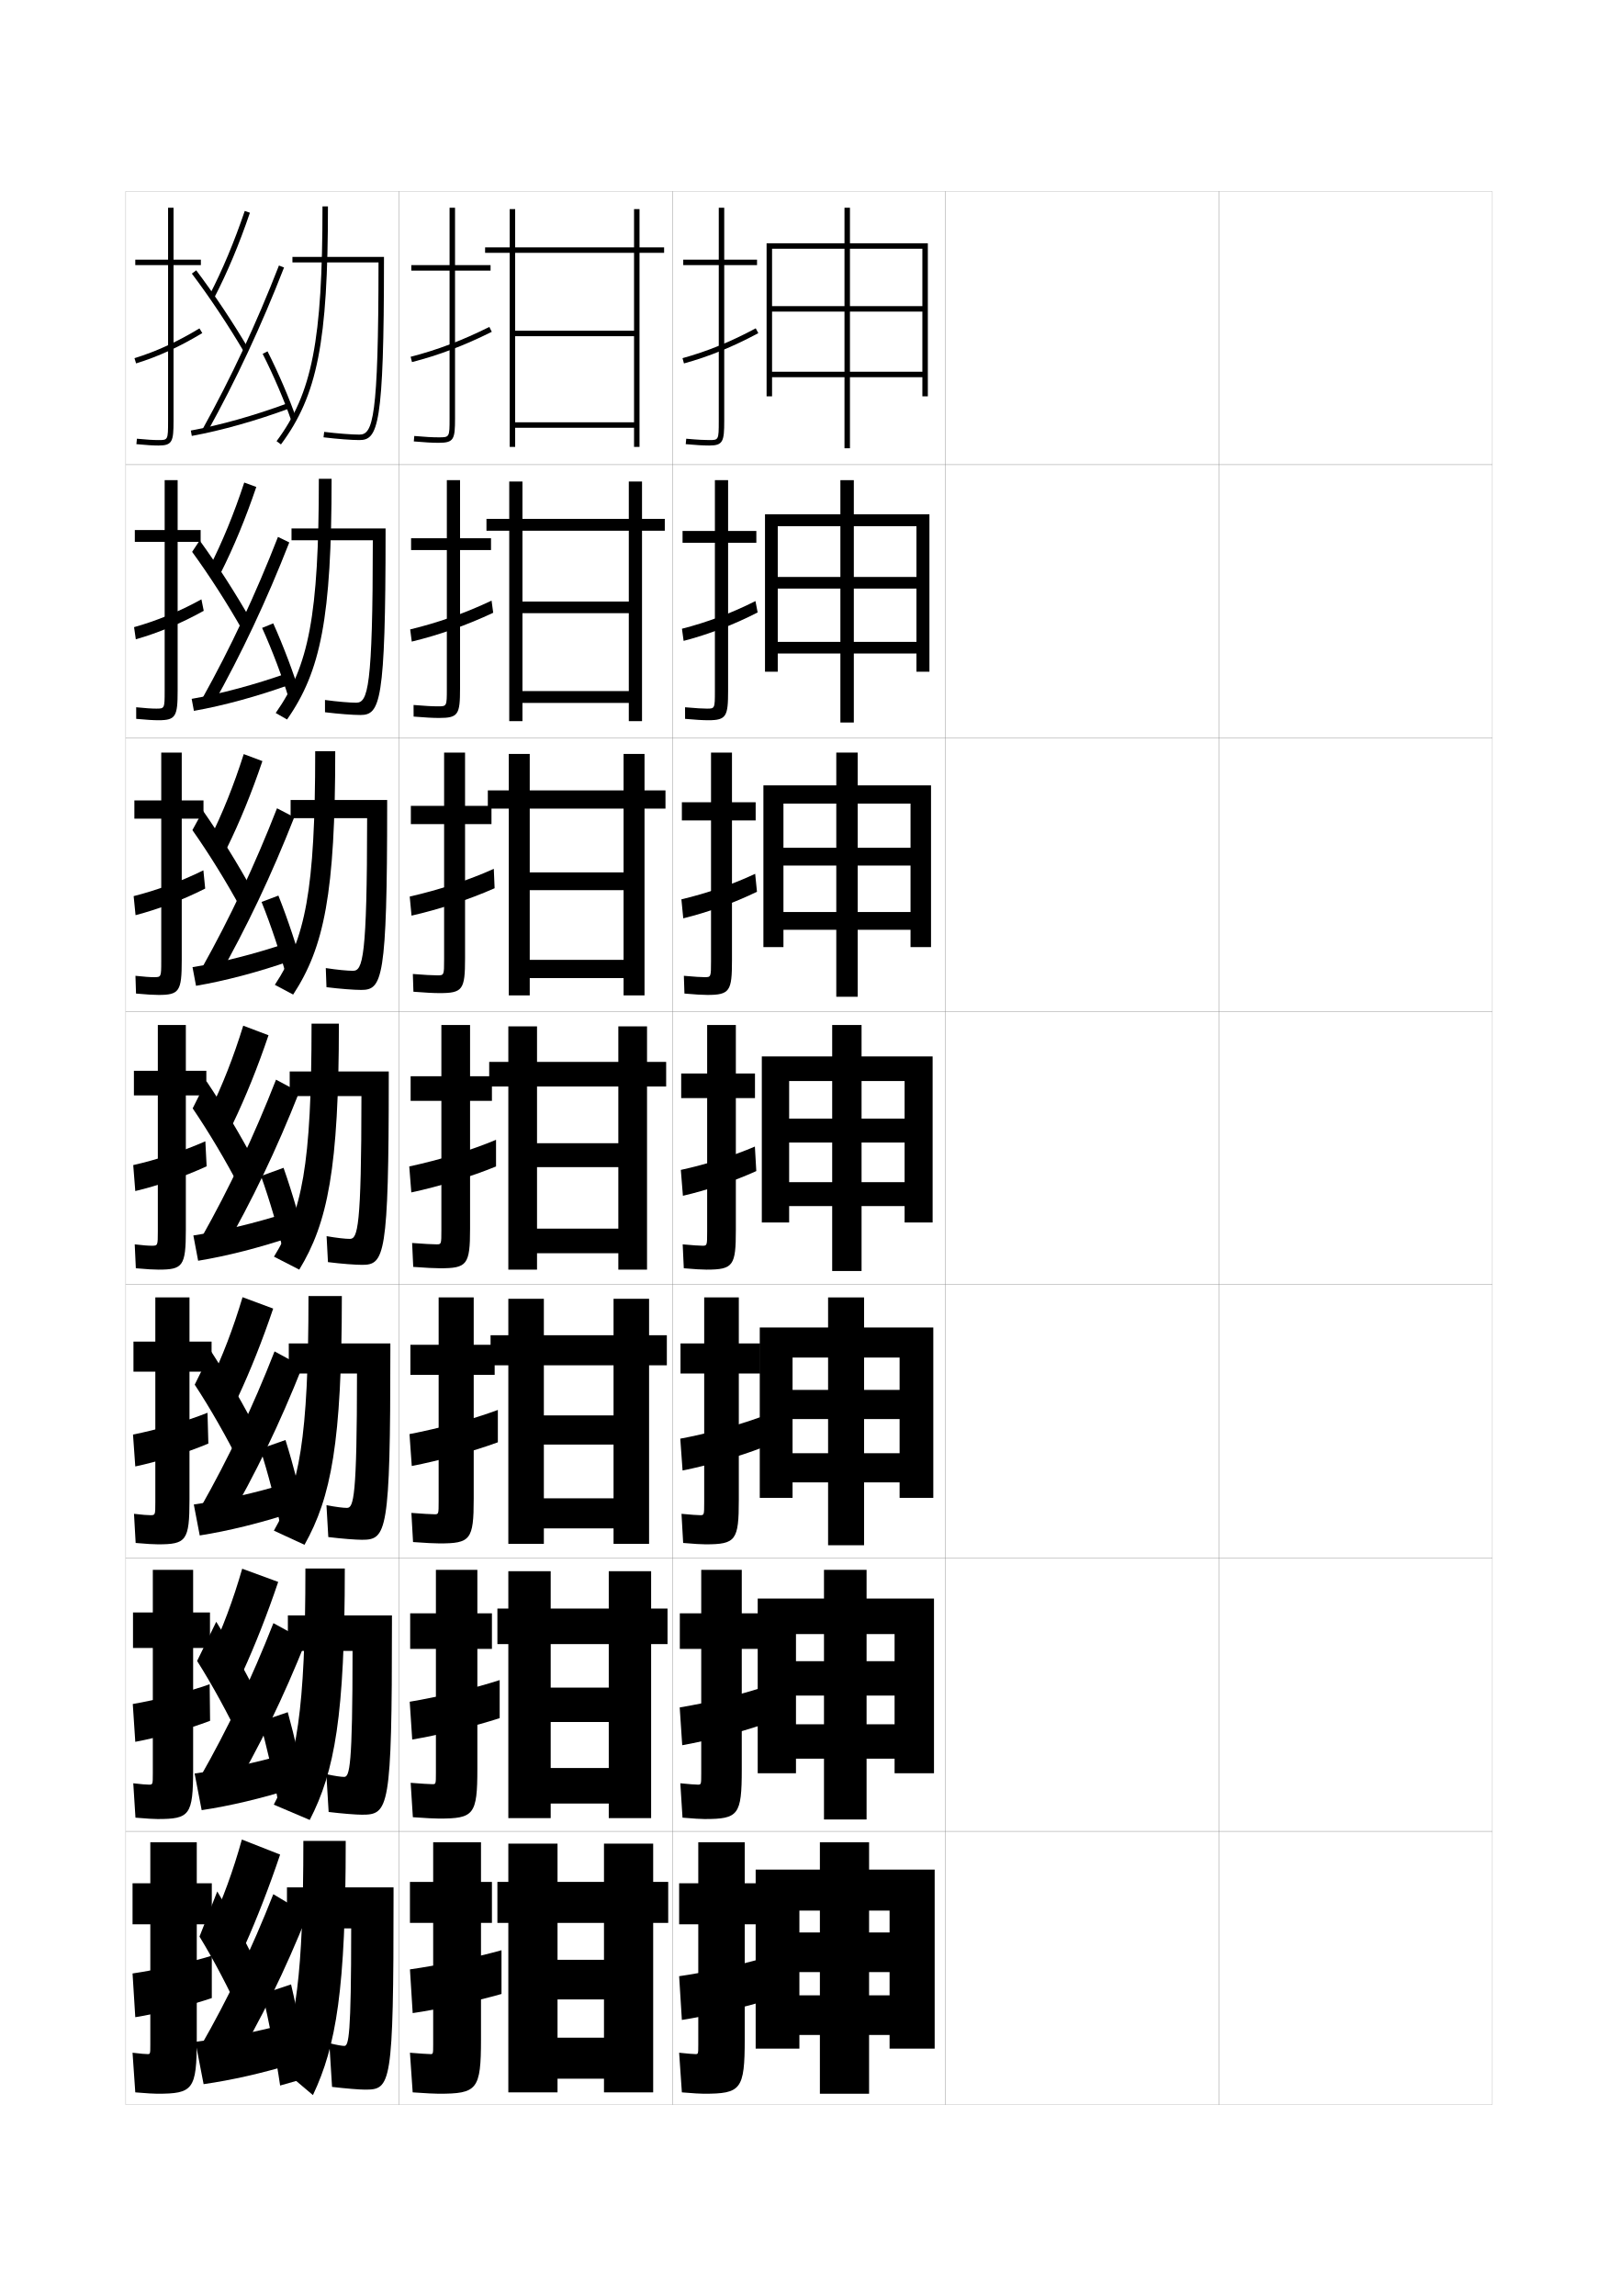
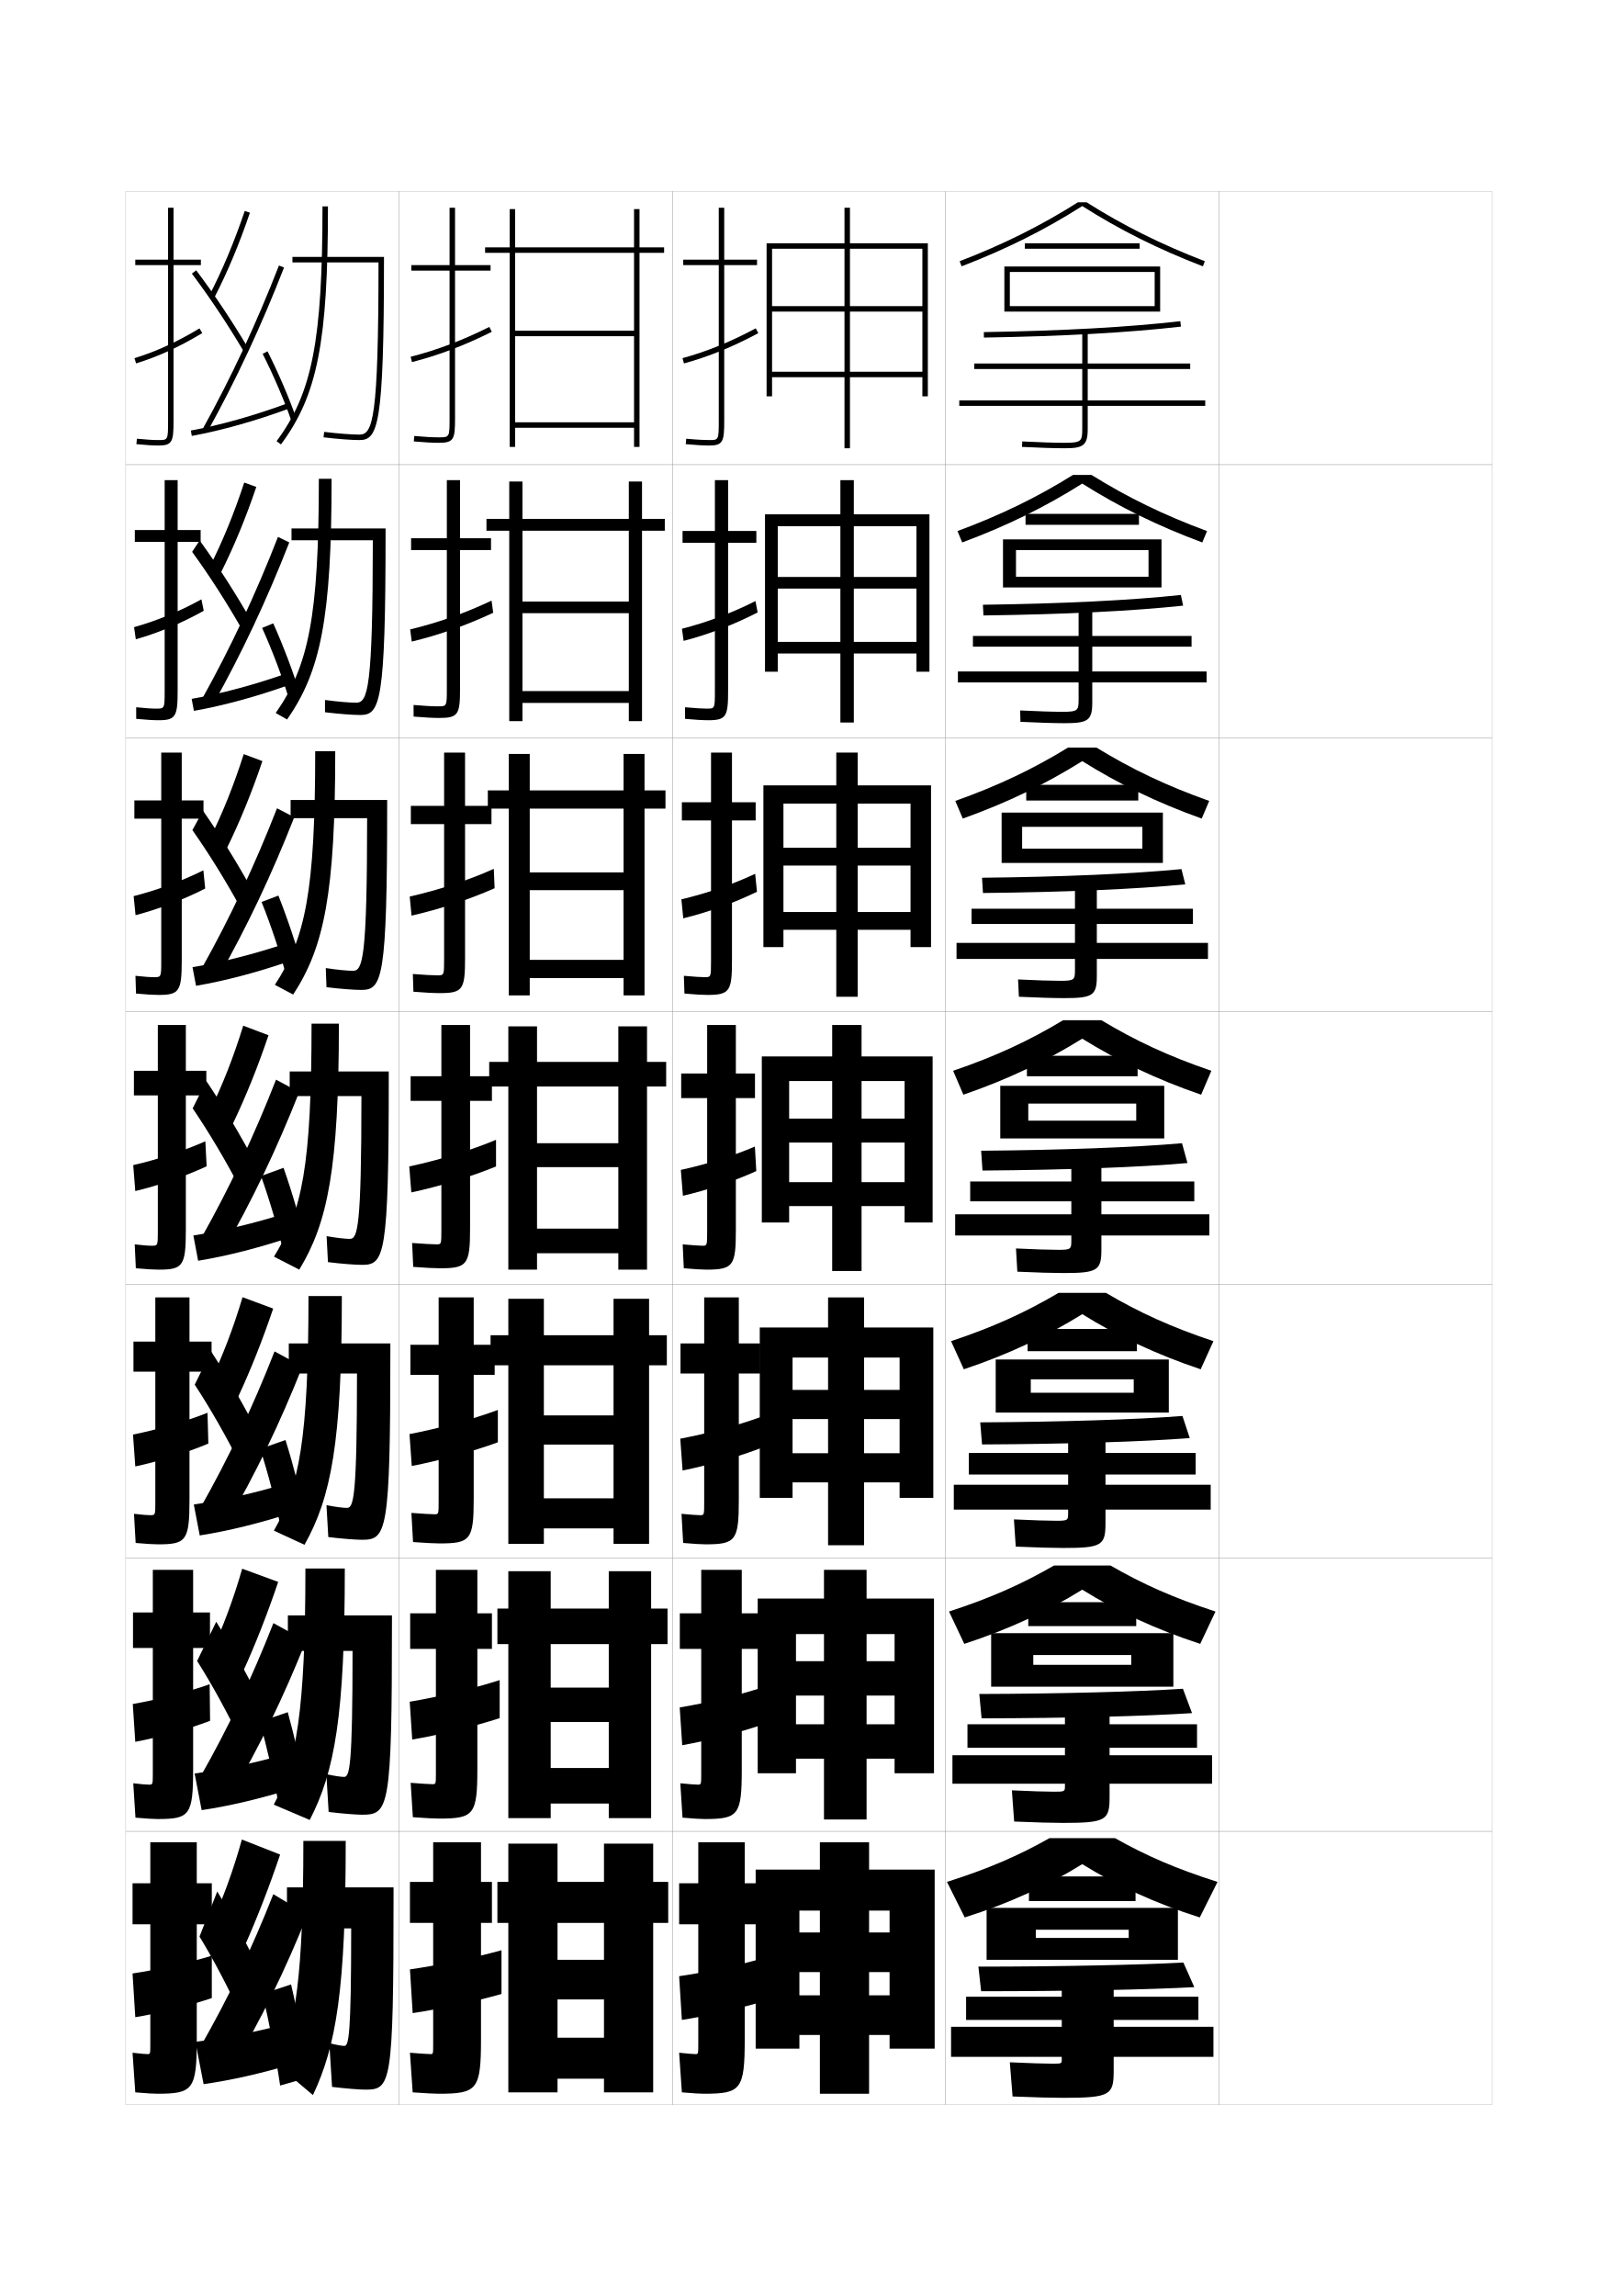
<svg xmlns="http://www.w3.org/2000/svg" version="1.1" id="glyphs" x="0px" y="0px" width="592px" height="840px" viewBox="0 0 592 840" enable-background="new 0 0 592 840" xml:space="preserve">
  <g>
    <rect x="46" y="70" fill="none" stroke="#999999" stroke-width="0.1" width="100" height="100" />
    <rect x="46" y="170" fill="none" stroke="#999999" stroke-width="0.1" width="100" height="100" />
    <rect x="46" y="270" fill="none" stroke="#999999" stroke-width="0.1" width="100" height="100" />
    <rect x="46" y="370" fill="none" stroke="#999999" stroke-width="0.1" width="100" height="100" />
    <rect x="46" y="470" fill="none" stroke="#999999" stroke-width="0.1" width="100" height="100" />
    <rect x="46" y="570" fill="none" stroke="#999999" stroke-width="0.1" width="100" height="100" />
    <rect x="46" y="670" fill="none" stroke="#999999" stroke-width="0.1" width="100" height="100" />
    <rect x="146" y="70" fill="none" stroke="#999999" stroke-width="0.1" width="100" height="100" />
    <rect x="146" y="170" fill="none" stroke="#999999" stroke-width="0.1" width="100" height="100" />
    <rect x="146" y="270" fill="none" stroke="#999999" stroke-width="0.1" width="100" height="100" />
    <rect x="146" y="370" fill="none" stroke="#999999" stroke-width="0.1" width="100" height="100" />
    <rect x="146" y="470" fill="none" stroke="#999999" stroke-width="0.1" width="100" height="100" />
    <rect x="146" y="570" fill="none" stroke="#999999" stroke-width="0.1" width="100" height="100" />
    <rect x="146" y="670" fill="none" stroke="#999999" stroke-width="0.1" width="100" height="100" />
    <rect x="246" y="70" fill="none" stroke="#999999" stroke-width="0.1" width="100" height="100" />
    <rect x="246" y="170" fill="none" stroke="#999999" stroke-width="0.1" width="100" height="100" />
    <rect x="246" y="270" fill="none" stroke="#999999" stroke-width="0.1" width="100" height="100" />
    <rect x="246" y="370" fill="none" stroke="#999999" stroke-width="0.1" width="100" height="100" />
    <rect x="246" y="470" fill="none" stroke="#999999" stroke-width="0.1" width="100" height="100" />
    <rect x="246" y="570" fill="none" stroke="#999999" stroke-width="0.1" width="100" height="100" />
    <rect x="246" y="670" fill="none" stroke="#999999" stroke-width="0.1" width="100" height="100" />
    <rect x="346" y="70" fill="none" stroke="#999999" stroke-width="0.1" width="100" height="100" />
    <rect x="346" y="170" fill="none" stroke="#999999" stroke-width="0.1" width="100" height="100" />
    <rect x="346" y="270" fill="none" stroke="#999999" stroke-width="0.1" width="100" height="100" />
    <rect x="346" y="370" fill="none" stroke="#999999" stroke-width="0.1" width="100" height="100" />
    <rect x="346" y="470" fill="none" stroke="#999999" stroke-width="0.1" width="100" height="100" />
    <rect x="346" y="570" fill="none" stroke="#999999" stroke-width="0.1" width="100" height="100" />
    <rect x="346" y="670" fill="none" stroke="#999999" stroke-width="0.1" width="100" height="100" />
    <rect x="446" y="70" fill="none" stroke="#999999" stroke-width="0.1" width="100" height="100" />
    <rect x="446" y="170" fill="none" stroke="#999999" stroke-width="0.1" width="100" height="100" />
    <rect x="446" y="270" fill="none" stroke="#999999" stroke-width="0.1" width="100" height="100" />
    <rect x="446" y="370" fill="none" stroke="#999999" stroke-width="0.1" width="100" height="100" />
    <rect x="446" y="470" fill="none" stroke="#999999" stroke-width="0.1" width="100" height="100" />
    <rect x="446" y="570" fill="none" stroke="#999999" stroke-width="0.1" width="100" height="100" />
    <rect x="446" y="670" fill="none" stroke="#999999" stroke-width="0.1" width="100" height="100" />
  </g>
  <g>
    <polygon points="276.5,684 276.5,749.5 292.5,749.5 292.5,699 325.5,699 325.5,707 318,707 318,674 300,674 300,707 292.5,707    292.5,721.5 300,721.5 300,766 318,766 318,721.5 325.5,721.5 325.5,730 292.5,730 292.5,744.5 325.5,744.5 325.5,749.5 342,749.5    342,684  " />
    <polygon points="277.25,584.833 277.25,648.75 291.25,648.75 291.25,597.833 327.333,597.833    327.333,607.75 317.083,607.75 317.083,574.333 301.5,574.333 301.5,607.75 291.25,607.75    291.25,620.333 301.5,620.333 301.5,665.666 317.083,665.666 317.083,620.333    327.333,620.333 327.333,630.833 291.25,630.833 291.25,643.416 327.333,643.416    327.333,648.75 341.75,648.75 341.75,584.833  " />
    <polygon points="278,485.667 278,548 290,548 290,496.667 329.166,496.667 329.166,508.5 316.166,508.5    316.166,474.667 303,474.667 303,508.5 290,508.5 290,519.167 303,519.167 303,565.333    316.166,565.333 316.166,519.167 329.166,519.167 329.166,531.667 290,531.667    290,542.333 329.166,542.333 329.166,548 341.5,548 341.5,485.667  " />
    <polygon points="278.75,386.5 278.75,447.25 288.75,447.25 288.75,395.5 331,395.5 331,409.25 315.25,409.25 315.25,375 304.5,375    304.5,409.25 288.75,409.25 288.75,418 304.5,418 304.5,465 315.25,465 315.25,418 331,418 331,432.5 288.75,432.5 288.75,441.25    331,441.25 331,447.25 341.25,447.25 341.25,386.5  " />
    <polygon points="279.333,287.333 279.333,346.5 286.666,346.5 286.666,294    333.166,294 333.166,310.166 313.833,310.166 313.833,275.333 306,275.333    306,310.166 286.666,310.166 286.666,316.667 306,316.667 306,364.667 313.833,364.667    313.833,316.667 333.166,316.667 333.166,333.666 286.666,333.666 286.666,340.167    333.166,340.167 333.166,346.5 340.666,346.5 340.666,287.333  " />
    <polygon points="279.917,188.167 279.917,245.75 284.583,245.75 284.583,192.5 335.334,192.5    335.334,211.083 312.417,211.083 312.417,175.667 307.5,175.667 307.5,211.083    284.583,211.083 284.583,215.333 307.5,215.333 307.5,264.333 312.417,264.333    312.417,215.333 335.334,215.333 335.334,234.833 284.583,234.833 284.583,239.083    335.334,239.083 335.334,245.75 340.084,245.75 340.084,188.167  " />
    <polygon points="280.5,89 280.5,145 282.5,145 282.5,91 337.5,91 337.5,112 311,112 311,76 309,76 309,112 282.5,112 282.5,114    309,114 309,164 311,164 311,114 337.5,114 337.5,136 282.5,136 282.5,138 337.5,138 337.5,145 339.5,145 339.5,89  " />
  </g>
  <g>
    <g>
      <path d="M257.5,766c13.625,0,15-1.419,15-20v-42h6.5v-15h-6.5v-15h-17v15h-7v15h7v44c0,3.466-0.031,3.5-1,3.5    c-0.781,0-2.95-0.173-6-0.5l1,14.5C253.716,765.859,256.344,766,257.5,766z" />
      <path d="M279,716.5c-8.625,2.46-21.272,5.196-30.5,6.5l1,16c8.383-1.281,22.007-4.383,30.5-7    L279,716.5z" />
    </g>
    <g>
      <path d="M278.583,590.25h-7.166v-15.916h-14.834V590.25H248.75v13h7.833v45.584    c0,4.054-0.03,4.082-1.25,4.082c-0.887,0-3.128-0.168-6.401-0.498L249.734,665    c4.102,0.354,6.787,0.5,8.099,0.5c12.364,0,13.583-1.429,13.583-18.166V603.25h7.166    V590.25z" />
      <path d="M278.572,617.49c-8.442,2.739-20.398,5.63-29.865,7.182l0.92,13.822    c8.737-1.546,21.387-4.749,29.784-7.68L278.572,617.49z" />
    </g>
    <g>
      <path d="M278.167,491.5h-7.833v-16.833h-12.667V491.5H249v11h8.667v47.167    c0,4.643-0.03,4.666-1.5,4.666c-0.993,0-3.306-0.165-6.802-0.498    l0.604,10.664C253.956,564.848,256.699,565,258.167,565    c11.103,0,12.167-1.438,12.167-16.333V502.5h7.833V491.5z" />
      <path d="M278.144,518.481c-8.259,3.018-19.524,6.062-29.23,7.863l0.841,11.644    c9.091-1.811,20.767-5.115,29.067-8.36L278.144,518.481z" />
    </g>
  </g>
  <g>
    <g>
      <path d="M277,95h-12V76h-2v19h-13v2h13v57c0,7-0.065,7-3.5,7c-1.415,0-4.022-0.086-8.407-0.495    l-0.186,1.99C254.438,162.825,257.41,163,259.5,163c5.06,0,5.5-1.475,5.5-9V97h12V95z" />
      <path d="M249.734,131.036l0.531,1.928c9.162-2.521,17.808-6.043,27.207-11.082    l-0.945-1.764C267.264,125.085,258.75,128.554,249.734,131.036z" />
    </g>
    <g>
      <path d="M276.75,194.25h-10.333v-18.583h-4.833v18.583H249.75v4.333h11.833v54.25    c0,6.411-0.053,6.417-2.917,6.417c-1.309,0-3.843-0.111-8.005-0.496l0.011,4.243    c3.646,0.334,6.56,0.504,8.494,0.504c6.654,0,7.25-1.466,7.25-10.833v-54.083    H276.75V194.25z" />
      <path d="M277.226,224.068l-0.803-4.166c-8.727,4.41-17.734,7.789-26.894,10.127    l0.608,4.44C259.237,232.097,268.367,228.614,277.226,224.068z" />
    </g>
    <g>
      <path d="M276.5,293.5h-8.667v-18.167h-7.667V293.5H249.5v6.667h10.667v51.5    c0,5.821-0.041,5.833-2.333,5.833c-1.204,0-3.663-0.136-7.604-0.497l0.209,6.494    C254.197,363.836,257.055,364,258.833,364c8.248,0,9-1.457,9-12.667v-51.167H276.5V293.5z" />
      <path d="M276.979,326.255l-0.66-6.568c-8.188,3.854-17.691,7.143-26.995,9.337    l0.685,6.952C259.048,333.752,268.662,330.308,276.979,326.255z" />
    </g>
    <g>
      <path d="M276.25,392.75h-7V375h-10.5v17.75h-9.5v9h9.5v48.75c0,5.231-0.029,5.25-1.75,5.25    c-1.098,0-3.483-0.161-7.203-0.498l0.406,8.746C254.076,464.342,256.877,464.5,258.5,464.5    c9.842,0,10.75-1.448,10.75-14.5v-48.25h7V392.75z" />
      <path d="M276.732,428.442l-0.518-8.971c-7.651,3.297-17.648,6.496-27.096,8.546    l0.762,9.465C258.857,435.407,268.956,432.001,276.732,428.442z" />
    </g>
  </g>
  <g>
    <path d="M179.5,97h-13V76h-2v21h-14v2h14v54c0,7,0,7-4,7c-2.348,0-4.847-0.139-8.912-0.496   l-0.176,1.992C155.541,161.858,158.089,162,160.5,162c5.593,0,6-1.245,6-9V99h13V97z" />
    <path d="M150.252,130.531l0.496,1.938c9.832-2.52,19.11-6.039,29.199-11.074   l-0.895-1.789C169.096,124.576,159.943,128.047,150.252,130.531z" />
  </g>
  <g>
    <path d="M179.667,196.917h-11.333v-21.25h-4.833v21.25h-13.083V201.25h13.083V252   c0,6.41-0.01,6.417-3.25,6.417c-2.06,0-4.791-0.151-8.926-0.497l0.018,4.244   c4.277,0.355,7.078,0.503,9.324,0.503c7.023,0,7.667-1.235,7.667-10.833V201.25   h11.333V196.917z" />
    <path d="M180.465,224.18l-0.597-4.443c-9.557,4.543-19.537,8.066-29.784,10.534   l0.581,4.458C160.597,232.333,170.75,228.763,180.465,224.18z" />
  </g>
  <g>
    <path d="M179.833,294.833h-9.667v-19.5H162.5v19.5h-12.167V301.5H162.5V351   c0,5.821-0.02,5.833-2.5,5.833c-1.771,0-4.735-0.164-8.939-0.498l0.212,6.495   c4.425,0.35,7.479,0.503,9.561,0.503c8.454,0,9.333-1.227,9.333-12.667V301.5   h9.667V294.833z" />
    <path d="M180.982,324.965l-0.298-7.096c-9.157,4.117-19.965,7.691-30.767,10.142   l0.665,6.979C160.614,332.718,171.642,329.097,180.982,324.965z" />
  </g>
  <g>
    <path d="M161,464c9.885,0,11-1.217,11-14.5v-46.75h8v-9h-8V375h-10.5v18.75h-11.25v9h11.25V450   c0,5.231-0.029,5.25-1.75,5.25c-1.482,0-4.679-0.177-8.953-0.498l0.406,8.746   C155.776,463.842,159.083,464,161,464z" />
    <path d="M181.5,426.75V417c-8.758,3.689-20.394,7.316-31.75,9.75l0.75,9.5   C160.631,434.103,172.533,430.431,181.5,426.75z" />
  </g>
  <g>
    <path d="M160.833,564.666c11.298,0,12.5-1.284,12.5-16.333V503H181v-11h-7.667v-17.333h-12.833   V492h-10.333v11h10.333v46.333C160.5,553.976,160.47,554,159,554   c-1.286,0-4.456-0.188-8.469-0.499l0.604,10.664   C155.765,564.509,159.122,564.666,160.833,564.666z" />
    <path d="M182.167,527.667v-11.834c-8.997,3.343-21.385,6.743-32.333,8.834   l0.833,11.666C160.397,534.475,173.172,530.992,182.167,527.667z" />
  </g>
  <g>
    <path d="M160.667,665.333c12.712,0,14-1.352,14-18.166V603.25H180v-13h-5.333v-15.917H159.5V590.25   h-9.417v13H159.5v45.417c0,4.054-0.031,4.083-1.25,4.083   c-1.089,0-4.232-0.199-7.984-0.499l0.802,12.582   C155.755,665.176,159.161,665.333,160.667,665.333z" />
    <path d="M182.833,628.583v-13.916c-9.236,2.996-22.376,6.17-32.917,7.916   l0.917,13.834C160.165,634.847,173.811,631.555,182.833,628.583z" />
  </g>
  <g>
    <path d="M160.5,766c14.125,0,15.5-1.419,15.5-20v-42.5h4v-15h-4V674h-17.5v14.5H150v15h8.5V748c0,3.466-0.031,3.5-1,3.5   c-0.893,0-4.01-0.21-7.5-0.5l1,14.5C155.744,765.843,159.199,766,160.5,766z" />
    <path d="M183.5,729.5v-16c-9.475,2.649-23.367,5.597-33.5,7l1,16   C159.932,735.219,174.45,732.117,183.5,729.5z" />
  </g>
  <polygon points="221,745.5 204,745.5 204,760.5 221,760.5 221,765.5 239,765.5 239,703.5 244.5,703.5 244.5,688.5 239,688.5   239,674.5 221,674.5 221,688.5 204,688.5 204,674.5 186,674.5 186,688.5 182,688.5 182,703.5 186,703.5 186,765.5 204,765.5   204,703.5 221,703.5 221,717 204,717 204,731.5 221,731.5 " />
  <polygon points="222.75,646.833 201.5,646.833 201.5,659.833 222.75,659.833 222.75,665.166   238.25,665.166 238.25,601.5 244.25,601.5 244.25,588.5 238.25,588.5 238.25,574.833   222.75,574.833 222.75,588.5 201.5,588.5 201.5,574.833 186,574.833 186,588.5 182,588.5   182,601.5 186,601.5 186,665.166 201.5,665.166 201.5,601.5 222.75,601.5 222.75,617.417   201.5,617.417 201.5,630 222.75,630 " />
  <polygon points="224.5,548.167 199,548.167 199,559.167 224.5,559.167 224.5,564.833 237.5,564.833   237.5,499.5 244,499.5 244,488.5 237.5,488.5 237.5,475.167 224.5,475.167 224.5,488.5 199,488.5 199,475.167   186,475.167 186,488.5 179.5,488.5 179.5,499.5 186,499.5 186,564.833 199,564.833 199,499.5 224.5,499.5   224.5,517.833 199,517.833 199,528.5 224.5,528.5 " />
  <g>
    <polygon points="232,154.5 188.5,154.5 188.5,156.5 232,156.5 232,163.5 234,163.5 234,92.5 243,92.5 243,90.5 234,90.5 234,76.5    232,76.5 232,90.5 188.5,90.5 188.5,76.5 186.5,76.5 186.5,90.5 177.5,90.5 177.5,92.5 186.5,92.5 186.5,163.5 188.5,163.5    188.5,92.5 232,92.5 232,121 188.5,121 188.5,123 232,123  " />
    <polygon points="230.083,252.833 191.167,252.833 191.167,257.167 230.083,257.167    230.083,263.833 234.917,263.833 234.917,194.167 243.25,194.167 243.25,189.833    234.917,189.833 234.917,176.167 230.083,176.167 230.083,189.833 191.167,189.833    191.167,176.167 186.333,176.167 186.333,189.833 178,189.833 178,194.167    186.333,194.167 186.333,263.833 191.167,263.833 191.167,194.167 230.083,194.167    230.083,220.083 191.167,220.083 191.167,224.333 230.083,224.333  " />
    <polygon points="228.167,351.167 193.833,351.167 193.833,357.833 228.167,357.833    228.167,364.167 235.833,364.167 235.833,295.833 243.5,295.833 243.5,289.167    235.833,289.167 235.833,275.833 228.167,275.833 228.167,289.167 193.833,289.167    193.833,275.833 186.167,275.833 186.167,289.167 178.5,289.167 178.5,295.833    186.167,295.833 186.167,364.167 193.833,364.167 193.833,295.833 228.167,295.833    228.167,319.167 193.833,319.167 193.833,325.667 228.167,325.667  " />
    <polygon points="226.25,449.5 196.5,449.5 196.5,458.5 226.25,458.5 226.25,464.5 236.75,464.5 236.75,397.5 243.75,397.5    243.75,388.5 236.75,388.5 236.75,375.5 226.25,375.5 226.25,388.5 196.5,388.5 196.5,375.5 186,375.5 186,388.5 179,388.5    179,397.5 186,397.5 186,464.5 196.5,464.5 196.5,397.5 226.25,397.5 226.25,418.25 196.5,418.25 196.5,427 226.25,427  " />
  </g>
  <g>
    <path d="M73.5,95h-10V76h-2v19h-12v2h12v57c0,7-0.066,7-3.5,7c-1.893,0-4.257-0.148-7.905-0.495   l-0.189,1.99C53.619,162.85,56.041,163,58,163c5.06,0,5.5-1.475,5.5-9V97h10V95z" />
    <path d="M49.204,131.045l0.592,1.91c8.158-2.526,15.854-6.053,24.221-11.099   l-1.034-1.713C64.76,125.104,57.203,128.567,49.204,131.045z" />
  </g>
  <g>
    <g>
      <path d="M73.417,193.916H65v-18.25h-4.75v18.25H49.333V198.25H60.25v54.583    c0,6.41-0.053,6.417-3.084,6.417c-1.707,0-3.79-0.137-7.337-0.496l0.009,4.243    C53.635,263.355,56.175,263.5,58,263.5C64.332,263.5,65,262.108,65,252.667V198.25h8.417    V193.916z" />
      <path d="M49.053,229.446l0.645,4.44c8.149-2.319,16.575-5.809,24.85-10.416    l-0.846-4.192C65.521,223.774,57.206,227.165,49.053,229.446z" />
    </g>
    <g>
      <path d="M74.458,292.833H66.5v-17.5H59v17.5h-9.833V299.5H59v52.167    C59,357.487,58.962,357.5,56.333,357.5c-1.522,0-3.324-0.127-6.771-0.497l0.208,6.494    C53.65,363.862,56.309,364,58,364c7.605,0,8.5-1.309,8.5-12.667V299.5h7.958V292.833z" />
      <path d="M48.901,327.848l0.697,6.97c8.141-2.111,17.296-5.564,25.479-9.733    l-0.657-6.671C66.282,322.444,57.209,325.762,48.901,327.848z" />
    </g>
    <g>
      <path d="M75.5,391.75H68V375H57.75v16.75H49v9h8.75v49.75c0,5.231-0.023,5.25-2.25,5.25    c-1.337,0-2.857-0.116-6.203-0.498l0.406,8.746C53.666,464.368,56.442,464.5,58,464.5    c8.879,0,10-1.226,10-14.5v-49.25h7.5V391.75z" />
      <path d="M48.75,426.25l0.75,9.5c8.133-1.903,18.017-5.319,26.109-9.05l-0.469-9.15    C67.044,421.115,57.213,424.359,48.75,426.25z" />
    </g>
  </g>
  <g>
    <path d="M77.417,490.833h-8.083v-16.167h-12.5v16.167h-8v11h8v47.833   c0,4.644-0.026,4.667-1.833,4.667c-1.152,0-2.724-0.121-5.969-0.499l0.604,10.664   C53.683,564.865,56.409,565,57.833,565c10.294,0,11.5-1.29,11.5-16.334v-46.833h8.083   V490.833z" />
    <path d="M48.667,524.833L49.5,536.5c8.124-1.696,18.772-5.002,26.739-8.367l-0.312-11.267   C67.912,520.056,57.283,523.139,48.667,524.833z" />
  </g>
  <g>
    <path d="M76.833,589.916h-6.166v-15.583H55.917v15.583h-7.25v13h7.25v45.917   c0,4.055-0.028,4.084-1.417,4.084c-0.967,0-2.589-0.126-5.734-0.5l0.802,12.582   C53.699,665.362,56.377,665.5,57.667,665.5c11.709,0,13-1.354,13-18.167v-44.417h6.166   V589.916z" />
    <path d="M48.583,623.416L49.5,637.25c8.116-1.488,19.528-4.686,27.37-7.684l-0.156-13.383   C68.781,618.997,57.354,621.917,48.583,623.416z" />
  </g>
  <g>
    <path d="M57.5,766c13.125,0,14.5-1.419,14.5-20v-42h5.5v-15H72v-15H55v15h-6.5v15H55v44c0,3.466-0.031,3.5-1,3.5   c-0.781,0-2.455-0.131-5.5-0.5l1,14.5C53.716,765.859,56.344,766,57.5,766z" />
    <path d="M77.5,715.5c-7.85,2.438-20.075,5.196-29,6.5l1,16c8.107-1.281,20.284-4.368,28-7V715.5z" />
  </g>
  <g>
    <path d="M78.389,108.959l-1.777-0.918c4.813-9.315,9.046-19.411,12.942-30.863   l1.893,0.645C87.519,89.369,83.247,99.554,78.389,108.959z" />
    <path d="M89.138,128.507c-5.5-9.363-12.579-19.981-18.936-28.404l1.596-1.205   c6.4,8.48,13.527,19.171,19.064,28.596L89.138,128.507z" />
    <path d="M75.875,157.984l-1.75-0.969c10.498-18.953,19.638-38.539,27.943-59.878l1.863,0.725   C95.594,119.286,86.417,138.952,75.875,157.984z" />
    <path d="M70.18,159.483l-0.359-1.967c10.767-1.968,23.314-5.503,35.332-9.954   l0.695,1.875C93.724,153.929,81.057,157.496,70.18,159.483z" />
    <path d="M106.554,153.823c-2.362-6.924-6.56-16.718-10.445-24.37l1.783-0.906   c3.924,7.729,8.165,17.627,10.555,24.63L106.554,153.823z" />
  </g>
  <g>
    <g>
      <path d="M76.667,207.504c4.754-9.349,8.928-19.527,12.702-30.969l4.412,1.621    c-3.935,11.591-8.247,22.01-13.048,31.531L76.667,207.504z" />
      <path d="M70.301,201.901l2.755-4.173c6.277,8.637,13.217,19.438,18.637,28.996    l-3.029,3.764C83.305,220.986,76.48,210.366,70.301,201.901z" />
      <path d="M77.886,257.881l-3.877-2.308c10.382-18.637,19.476-38.039,27.703-59.148    l4.138,2.021C97.525,219.734,88.417,239.109,77.886,257.881z" />
      <path d="M105.073,246.299l1.103,4.151c-12.043,4.328-24.423,7.715-35.223,9.622    l-0.823-4.395C80.821,253.828,93.211,250.503,105.073,246.299z" />
      <path d="M95.905,229.718l4.075-1.66c3.679,8.171,7.633,18.644,9.878,26.191    l-4.166,1.36C103.476,248.129,99.548,237.744,95.905,229.718z" />
    </g>
    <g>
      <path d="M76.723,306.968c4.695-9.382,8.81-19.644,12.462-31.075l6.831,2.561    c-3.942,11.635-8.296,22.288-13.038,31.924L76.723,306.968z" />
      <path d="M70.4,303.701l3.877-7.086c6.154,8.793,12.908,19.705,18.21,29.396    l-4.298,6.46C82.973,322.829,76.402,312.206,70.4,303.701z" />
      <path d="M79.797,357.741l-5.903-3.61c10.265-18.32,19.313-37.539,27.462-58.419    l6.312,3.281C99.356,320.146,90.315,339.23,79.797,357.741z" />
      <path d="M104.995,345.036l1.51,6.427c-11.962,4.165-24.056,7.373-34.778,9.198    l-1.287-6.822C81.055,352.107,93.287,348.993,104.995,345.036z" />
      <path d="M95.703,329.984l6.163-2.33c3.435,8.613,7.102,19.66,9.203,27.753    l-6.235,1.991C102.76,349.359,99.103,338.383,95.703,329.984z" />
    </g>
    <g>
      <path d="M76.778,406.432C81.414,397.016,85.471,386.672,89,375.25l9.25,3.5    c-3.949,11.68-8.344,22.566-13.028,32.318L76.778,406.432z" />
      <path d="M70.5,405.5l5-10c6.031,8.949,12.599,19.973,17.783,29.797l-5.566,9.156    C82.641,424.672,76.324,414.047,70.5,405.5z" />
      <path d="M81.708,457.602l-7.93-4.912C83.927,434.686,92.929,415.65,101,395    l8.486,4.541C101.188,420.557,92.215,439.352,81.708,457.602z" />
      <path d="M104.916,443.773l1.918,8.703C94.952,456.479,83.146,459.506,72.5,461.25L70.75,452    C81.289,450.387,93.363,447.482,104.916,443.773z" />
      <path d="M95.5,430.25l8.25-3c3.19,9.055,6.569,20.676,8.527,29.314l-8.305,2.621    C102.045,450.59,98.657,439.021,95.5,430.25z" />
    </g>
    <g>
      <path d="M76.769,505.871c4.576-9.45,8.574-19.877,11.981-31.287L99.958,478.75    c-3.957,11.723-8.393,22.845-13.019,32.713L76.769,505.871z" />
      <path d="M71.25,506.584l6-12.168c5.908,9.107,12.289,20.24,17.355,30.199L87.895,535.719    C82.959,525.799,76.897,515.171,71.25,506.584z" />
      <path d="M82.972,557.318l-9.495-5.941c10.032-17.688,18.988-36.539,26.981-56.96    l10.199,5.527C102.374,520.824,93.467,539.328,82.972,557.318z" />
      <path d="M104.694,542.766l2.279,10.635c-11.801,3.84-23.321,6.688-33.89,8.35    l-2.167-11.333C81.38,548.922,93.296,546.227,104.694,542.766z" />
      <path d="M95.208,530.084l9.25-3.25c2.852,9.036,5.845,20.642,7.602,29.375l-9.287,2.832    C101.047,550.344,98.029,538.782,95.208,530.084z" />
    </g>
    <g>
      <path d="M76.885,605.311c4.516-9.484,8.456-19.993,11.74-31.394L101.792,578.75    c-3.965,11.767-8.441,23.123-13.01,33.106L76.885,605.311z" />
      <path d="M72.125,607.667l7-14.334c5.784,9.265,11.979,20.508,16.928,30.6    l-7.855,13.053C83.403,626.926,77.595,616.295,72.125,607.667z" />
      <path d="M84.36,657.034l-11.06-6.971c9.915-17.372,18.826-36.039,26.74-56.229    l11.912,6.514C103.684,621.092,94.845,639.306,84.36,657.034z" />
      <path d="M104.597,641.758l2.64,12.567c-11.721,3.678-22.954,6.344-33.445,7.925    l-2.583-13.416C81.596,647.457,93.354,644.972,104.597,641.758z" />
      <path d="M95.041,629.917l10.25-3.5c2.513,9.019,5.121,20.608,6.677,29.438l-10.269,3.041    C100.175,650.098,97.527,638.543,95.041,629.917z" />
    </g>
  </g>
  <g>
    <path d="M77,704.5l12.5,7.5c4.51-10.099,9.027-21.69,13-33.5l-14-5.5   C85.339,684.39,81.457,694.98,77,704.5z" />
    <path d="M73,708.5c5.293,8.669,10.847,19.302,15.5,29.5l7.5-15   c-4.831-10.226-10.839-21.579-16.5-31L73,708.5z" />
    <path d="M85,756.5c10.472-17.469,19.243-35.392,27.5-56L100,693   c-7.836,19.96-16.702,38.444-26.5,55.5L85,756.5z" />
    <path d="M104.5,740.5c-11.088,2.966-22.688,5.241-33,6.5l3,15.5c10.414-1.5,21.36-3.985,33-7.5   L104.5,740.5z" />
    <path d="M96,729.5c2.43,9.892,5.007,23.235,6.5,33.5l10.5-3c-1.527-10.275-4.044-23.618-6.5-34   L96,729.5z" />
  </g>
  <g>
    <path d="M102.803,162.597l-1.605-1.193C114.231,143.867,118,124.6,118,75.5h2   C120,125.113,116.143,144.648,102.803,162.597z" />
    <path d="M131.5,161c-2.877,0-8.027-0.396-13.119-1.007l0.238-1.986   C123.64,158.61,128.695,159,131.5,159c4.945,0,6.977-5.719,7-63H107v-2h33.5v1   C140.5,155.881,138.302,161,131.5,161z" />
  </g>
  <g>
    <g>
      <path d="M105.035,263.23l-4.154-2.378c12.103-17.241,15.785-35.51,15.785-85.686    h4.667C121.333,225.934,117.385,245.579,105.035,263.23z" />
      <path d="M131.833,261.583c-2.71,0-7.836-0.384-12.913-1.004l-0.007-4.491    c4.579,0.621,9.008,0.995,11.42,0.995c4.251,0,6.064-5.142,6.083-59.417h-29.75    v-4.333h34.417v1.417C141.083,257.108,139.094,261.583,131.833,261.583z" />
    </g>
    <g>
      <path d="M107.268,363.865l-6.702-3.564c11.172-16.945,14.768-34.216,14.768-85.468    h7.333C122.667,326.754,118.629,346.509,107.268,363.865z" />
      <path d="M132.167,362.167c-2.542,0-7.645-0.372-12.707-1.002l-0.254-6.995    c4.137,0.639,7.941,0.998,9.96,0.998c3.557,0,5.152-4.566,5.167-55.833h-28v-6.667    h35.333V294.5C141.667,358.336,139.886,362.167,132.167,362.167z" />
    </g>
    <g>
      <path d="M109.5,464.5l-9.25-4.75C110.49,443.101,114,426.827,114,374.5h10    C124,427.575,119.872,447.439,109.5,464.5z" />
      <path d="M132.5,462.75c-2.375,0-7.453-0.36-12.5-1l-0.5-9.5c3.695,0.657,6.873,1,8.5,1    c2.862,0,4.239-3.989,4.25-52.25H106v-9h36.25v2.25C142.25,459.564,140.679,462.75,132.5,462.75z" />
    </g>
    <g>
      <path d="M111.417,565.167l-11.203-5.172c9.261-16.143,12.661-33.525,12.661-85.828    h12.208C125.083,527.631,121.183,547.771,111.417,565.167z" />
      <path d="M132.458,563.334c-2.208,0-7.299-0.375-12.333-1l-0.667-11.668    c3.493,0.689,6.158,1.001,7.5,1.001c2.436,0,3.659-3.878,3.667-49.167h-24.958v-11    h37.167v2.5C142.833,560.793,141.471,563.334,132.458,563.334z" />
    </g>
    <g>
      <path d="M113.333,665.834l-13.156-5.594c8.281-15.636,11.572-34.128,11.572-86.406h14.417    C126.167,627.688,122.494,648.103,113.333,665.834z" />
      <path d="M143.417,591v2.75c0,68.272-1.154,70.167-11,70.167c-2.042,0-7.145-0.39-12.167-1    l-0.833-13.834c3.29,0.72,5.443,1.001,6.5,1.001    c2.009,0,3.079-3.766,3.083-46.084h-23.667v-13H143.417z" />
    </g>
  </g>
  <g>
    <path d="M114.5,766.5c8.556-18.065,12-38.757,12-93H111c0,49.239-2.902,67.774-9.5,82L114.5,766.5z" />
    <path d="M144,690.5h-39v15h23.5c0,39.347-0.917,43-2.5,43c-0.771,0-2.412-0.249-5.5-1l1,16   c5.01,0.596,10.126,1,12,1c9.556,0,10.5-1.253,10.5-71V690.5z" />
  </g>
+   <g>
+     <path d="M397.572,74h-3.145c-13.477,8.525-27.264,15.402-43.287,21.566l0.719,1.867   C368.206,91.144,382.25,84.131,396,75.387c13.75,8.744,27.794,15.757,44.141,22.047   l0.719-1.867C424.836,89.402,411.049,82.525,397.572,74z" />
+     <rect x="375" y="89" width="42" height="2" />
+     <polygon points="369.5,112 369.5,114 424.5,114 424.5,97.5 367.5,97.5 367.5,114 369.5,114 369.5,99.5 422.5,99.5 422.5,112  " />
+     <path d="M359.984,121.5l0.031,2c28.769-0.461,53.025-1.81,72.099-4.007l-0.229-1.986   C412.877,119.696,388.687,121.04,359.984,121.5z" />
+     <path d="M441,146.5h-43V135h37.5v-2H398v-12h-2v12h-39.5v2H396v11.5h-45v2h45v8.5c0,4.436-0.361,5-6.5,5   c-3.562,0-9.481-0.191-15.448-0.499l-0.104,1.998C379.947,163.808,385.906,164,389.5,164   c6.688,0,8.5-0.871,8.5-7v-8.5h43V146.5z" />
+   </g>
+   <g>
+     <g>
+       <path d="M399.381,173.75c13.136,8.179,26.397,14.668,42.275,20.544l-1.729,4.162    c-16.316-6.053-30.382-12.984-43.927-21.531    c-13.545,8.547-27.611,15.479-43.928,21.531l-1.729-4.162    c15.877-5.876,29.139-12.365,42.274-20.544H399.381z" />
+       <rect x="375.25" y="188" width="41.5" height="4" />
+       <polygon points="371.75,211 371.75,214.916 425,214.916 425,197.333 367,197.333 367,214.916     371.75,214.916 371.75,201.249 420.25,201.249 420.25,211   " />
+       <path d="M359.656,221.25l0.188,3.916c29.492-0.384,54.537-1.609,73.065-3.588l-0.819-3.907    C413.729,219.636,388.504,220.867,359.656,221.25z" />
+       <path d="M441.5,245.667h-41.834v-9.084H436v-3.916h-36.334v-10.834h-5v10.834H356v3.916    h38.666v9.084H350.5v4h44.166V256c0,3.945-0.303,4.417-5.916,4.417    c-3.425,0-9.302-0.187-15.466-0.5l0.098,4.165    c6.376,0.314,12.402,0.501,16.034,0.501c8.557,0,10.25-0.899,10.25-7.5v-7.417H441.5    V245.667z" />
+     </g>
+     <g>
+       <path d="M401.19,273.5c12.794,7.833,25.53,13.933,41.263,19.522l-2.74,6.456    C423.428,293.662,409.34,286.812,396,278.462    c-13.34,8.351-27.428,15.2-43.714,21.016l-2.739-6.456    c15.731-5.589,28.469-11.689,41.262-19.522H401.19z" />
+       <rect x="375.5" y="287.125" width="41" height="5.75" />
+       <polygon points="374,310.5 374,315.708 425.5,315.708 425.5,297.292 366.5,297.292 366.5,315.708     374,315.708 374,302.5 418,302.5 418,310.5   " />
+       <path d="M359.328,321.125l0.344,5.583c30.217-0.307,56.05-1.41,74.033-3.169    l-1.41-5.578C414.581,319.701,388.321,320.818,359.328,321.125z" />
+       <path d="M442,344.958h-40.667v-6.917H436.5v-5.583h-35.167v-9.792h-8v9.792H355.5v5.583    h37.833v6.917H350v5.875h43.333V355c0,3.454-0.244,3.833-5.333,3.833    c-3.287,0-9.121-0.182-15.482-0.5l0.299,6.333    c6.752,0.32,12.846,0.5,16.517,0.5c10.425,0,12-0.928,12-8v-6.333H442V344.958z" />
+     </g>
+     <g>
+       <path d="M403,373.25c12.452,7.487,24.664,13.198,40.25,18.5l-3.75,8.75    c-16.256-5.578-30.365-12.347-43.5-20.5c-13.135,8.153-27.244,14.922-43.5,20.5l-3.75-8.75    c15.586-5.302,27.798-11.013,40.25-18.5H403z" />
+       <rect x="375.75" y="386.25" width="40.5" height="7.5" />
+       <polygon points="376.25,410 376.25,416.5 426,416.5 426,397.25 366,397.25 366,416.5 376.25,416.5 376.25,403.75 415.75,403.75     415.75,410   " />
+       <path d="M359,421l0.5,7.25c30.94-0.23,57.562-1.21,75-2.75l-2-7.25    C415.434,419.766,388.139,420.77,359,421z" />
+       <path d="M442.5,444.25H403v-4.75h34v-7.25h-34v-8.75h-11v8.75h-37v7.25h37v4.75h-42.5V452H392v2    c0,2.964-0.186,3.25-4.75,3.25c-3.15,0-8.941-0.178-15.5-0.5l0.5,8.5    c7.129,0.325,13.291,0.5,17,0.5c12.292,0,13.75-0.957,13.75-8.5V452h39.5V444.25z" />
+     </g>
+     <g>
+       <path d="M396,480.791c-12.893,8.018-27.134,14.751-43.333,20.168L348,490.667    C363.402,485.543,375.223,480.141,387.334,473h17.332    C416.777,480.141,428.598,485.543,444,490.667l-4.667,10.292    C423.134,495.542,408.893,488.809,396,480.791z" />
+       <rect x="376" y="486.209" width="40" height="8.125" />
+       <polygon points="377.166,509.541 377.166,516.792 427.667,516.792 427.667,497.375     364.333,497.375 364.333,516.792 377.166,516.792 377.166,504.625 414.834,504.625     414.834,509.541   " />
+       <path d="M358.666,520.375l0.668,8.084c31.664-0.154,59.107-1.014,76-2.334l-2.668-8.084    C416.248,519.334,387.951,520.221,358.666,520.375z" />
+       <path d="M443,543.208h-38.5v-3.749h33v-7.917h-33v-7.876h-13.666v7.876H354.5v7.917h36.334    v3.749H349v9.083h41.834v1.417c0,2.474-0.128,2.667-4.334,2.667    c-3.014,0-8.744-0.174-15.5-0.5l0.666,9.958c7.506,0.331,13.754,0.501,17.501,0.501    c13.991,0,15.333-0.986,15.333-9v-5.043H443V543.208z" />
+     </g>
+     <g>
+       <path d="M396,581.583c-12.649,7.882-27.023,14.579-43.166,19.834L347.25,589.584    c15.219-4.945,26.646-10.039,38.417-16.834h20.666    c11.771,6.795,23.198,11.889,38.417,16.834l-5.584,11.833    C423.023,596.162,408.649,589.465,396,581.583z" />
+       <rect x="376.25" y="586.167" width="39.5" height="8.75" />
+       <polygon points="378.083,609.083 378.083,617.084 429.334,617.084 429.334,597.5 362.666,597.5     362.666,617.084 378.083,617.084 378.083,605.5 413.917,605.5 413.917,609.083   " />
+       <path d="M358.333,619.75l0.834,8.917c32.388-0.077,60.652-0.815,77-1.917l-3.334-8.917    C417.062,618.901,387.763,619.673,358.333,619.75z" />
+       <path d="M443.5,642.166H406v-2.749h32v-8.583h-32v-7.001h-16.333v7.001H354v8.583h35.667    v2.749H348.5v10.417h41.167v0.833c0,1.982-0.069,2.084-3.917,2.084    c-2.877,0-8.548-0.169-15.5-0.5l0.833,11.416c7.883,0.338,14.216,0.501,18.001,0.501    c15.691,0,16.916-1.015,16.916-9.5v-4.834h37.5V642.166z" />
+     </g>
+   </g>
+   <g>
+     <path d="M396,682c12.406,7.745,26.913,14.407,43,19.5l6.5-13c-15.036-4.767-26.071-9.551-37.5-16   h-24c-11.429,6.449-22.464,11.234-37.5,16l6.5,13C369.087,696.407,383.594,689.745,396,682z" />
+     <rect x="376.5" y="686.5" width="39" height="9" />
+     <polygon points="379,709 379,717 431,717 431,698 361,698 361,717 379,717 379,706 413,706 413,709  " />
+     <path d="M358,719.5l1,9c33.112,0,62.198-0.618,78-1.5l-4-9C417.877,718.844,387.575,719.5,358,719.5z" />
+     <path d="M444,741.5h-36.5V739h31v-8.5h-31V724h-19v6.5h-35v8.5h35v2.5H348v11h40.5v1c0,1.491-0.011,1.5-3.5,1.5   c-2.74,0-8.351-0.165-15.5-0.5l1,12.5c8.26,0.343,14.677,0.5,18.5,0.5   c17.393,0,18.5-1.043,18.5-10v-5H444V741.5z" />
+   </g>
</svg>
